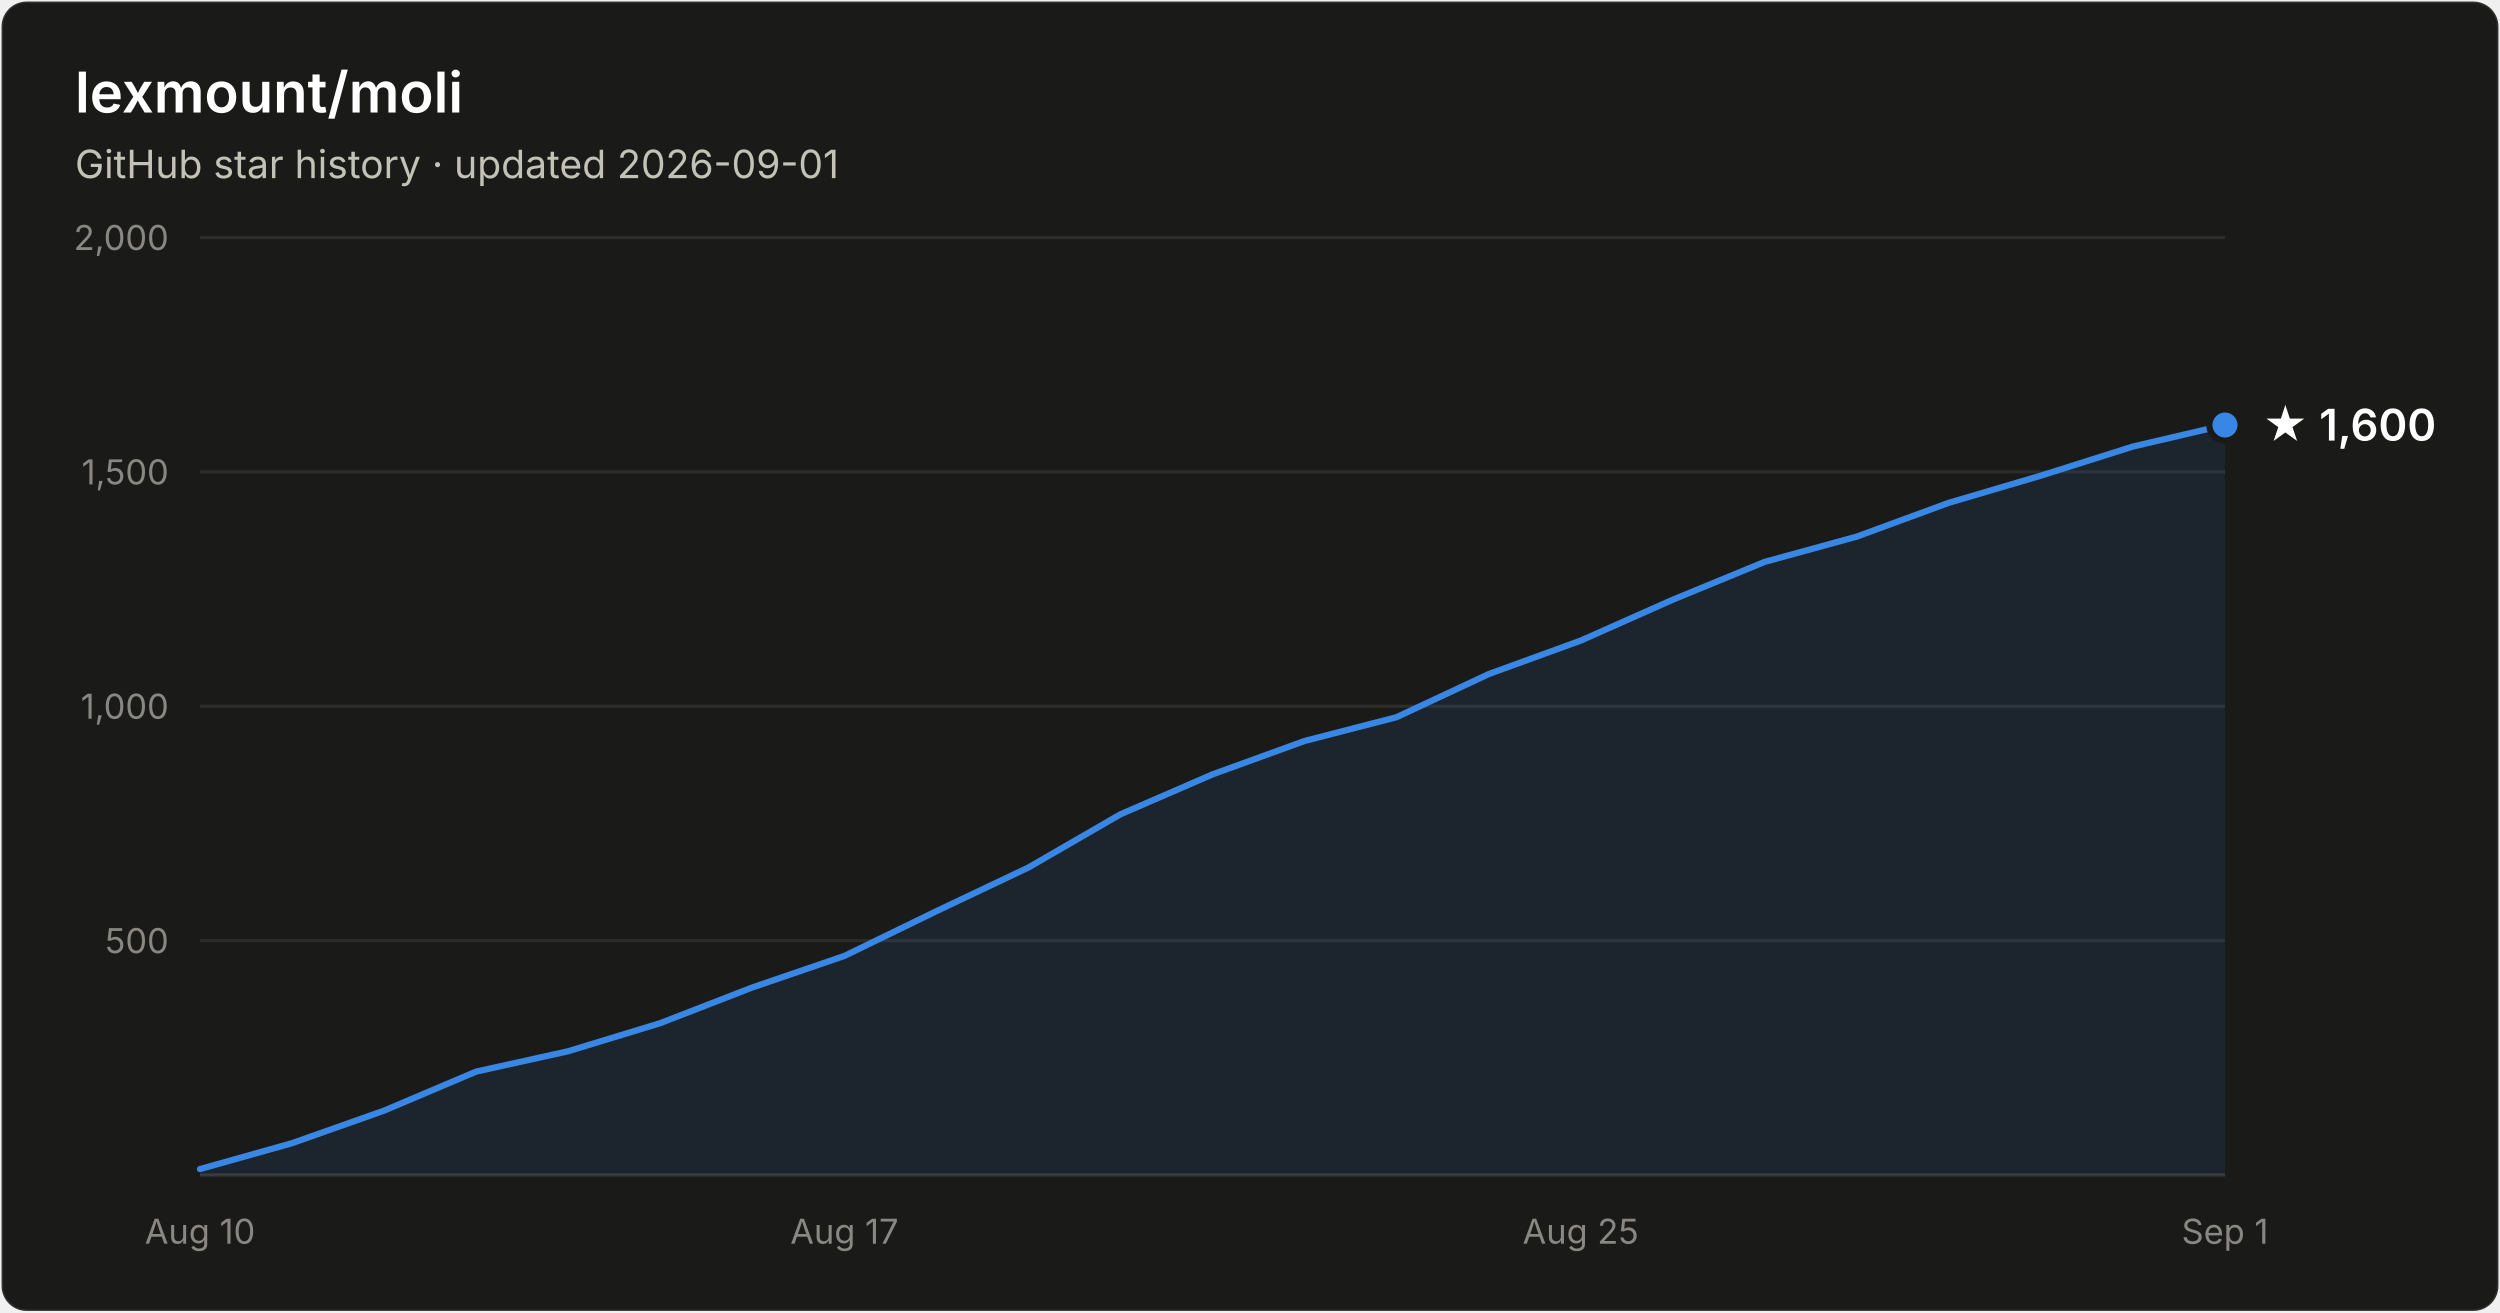
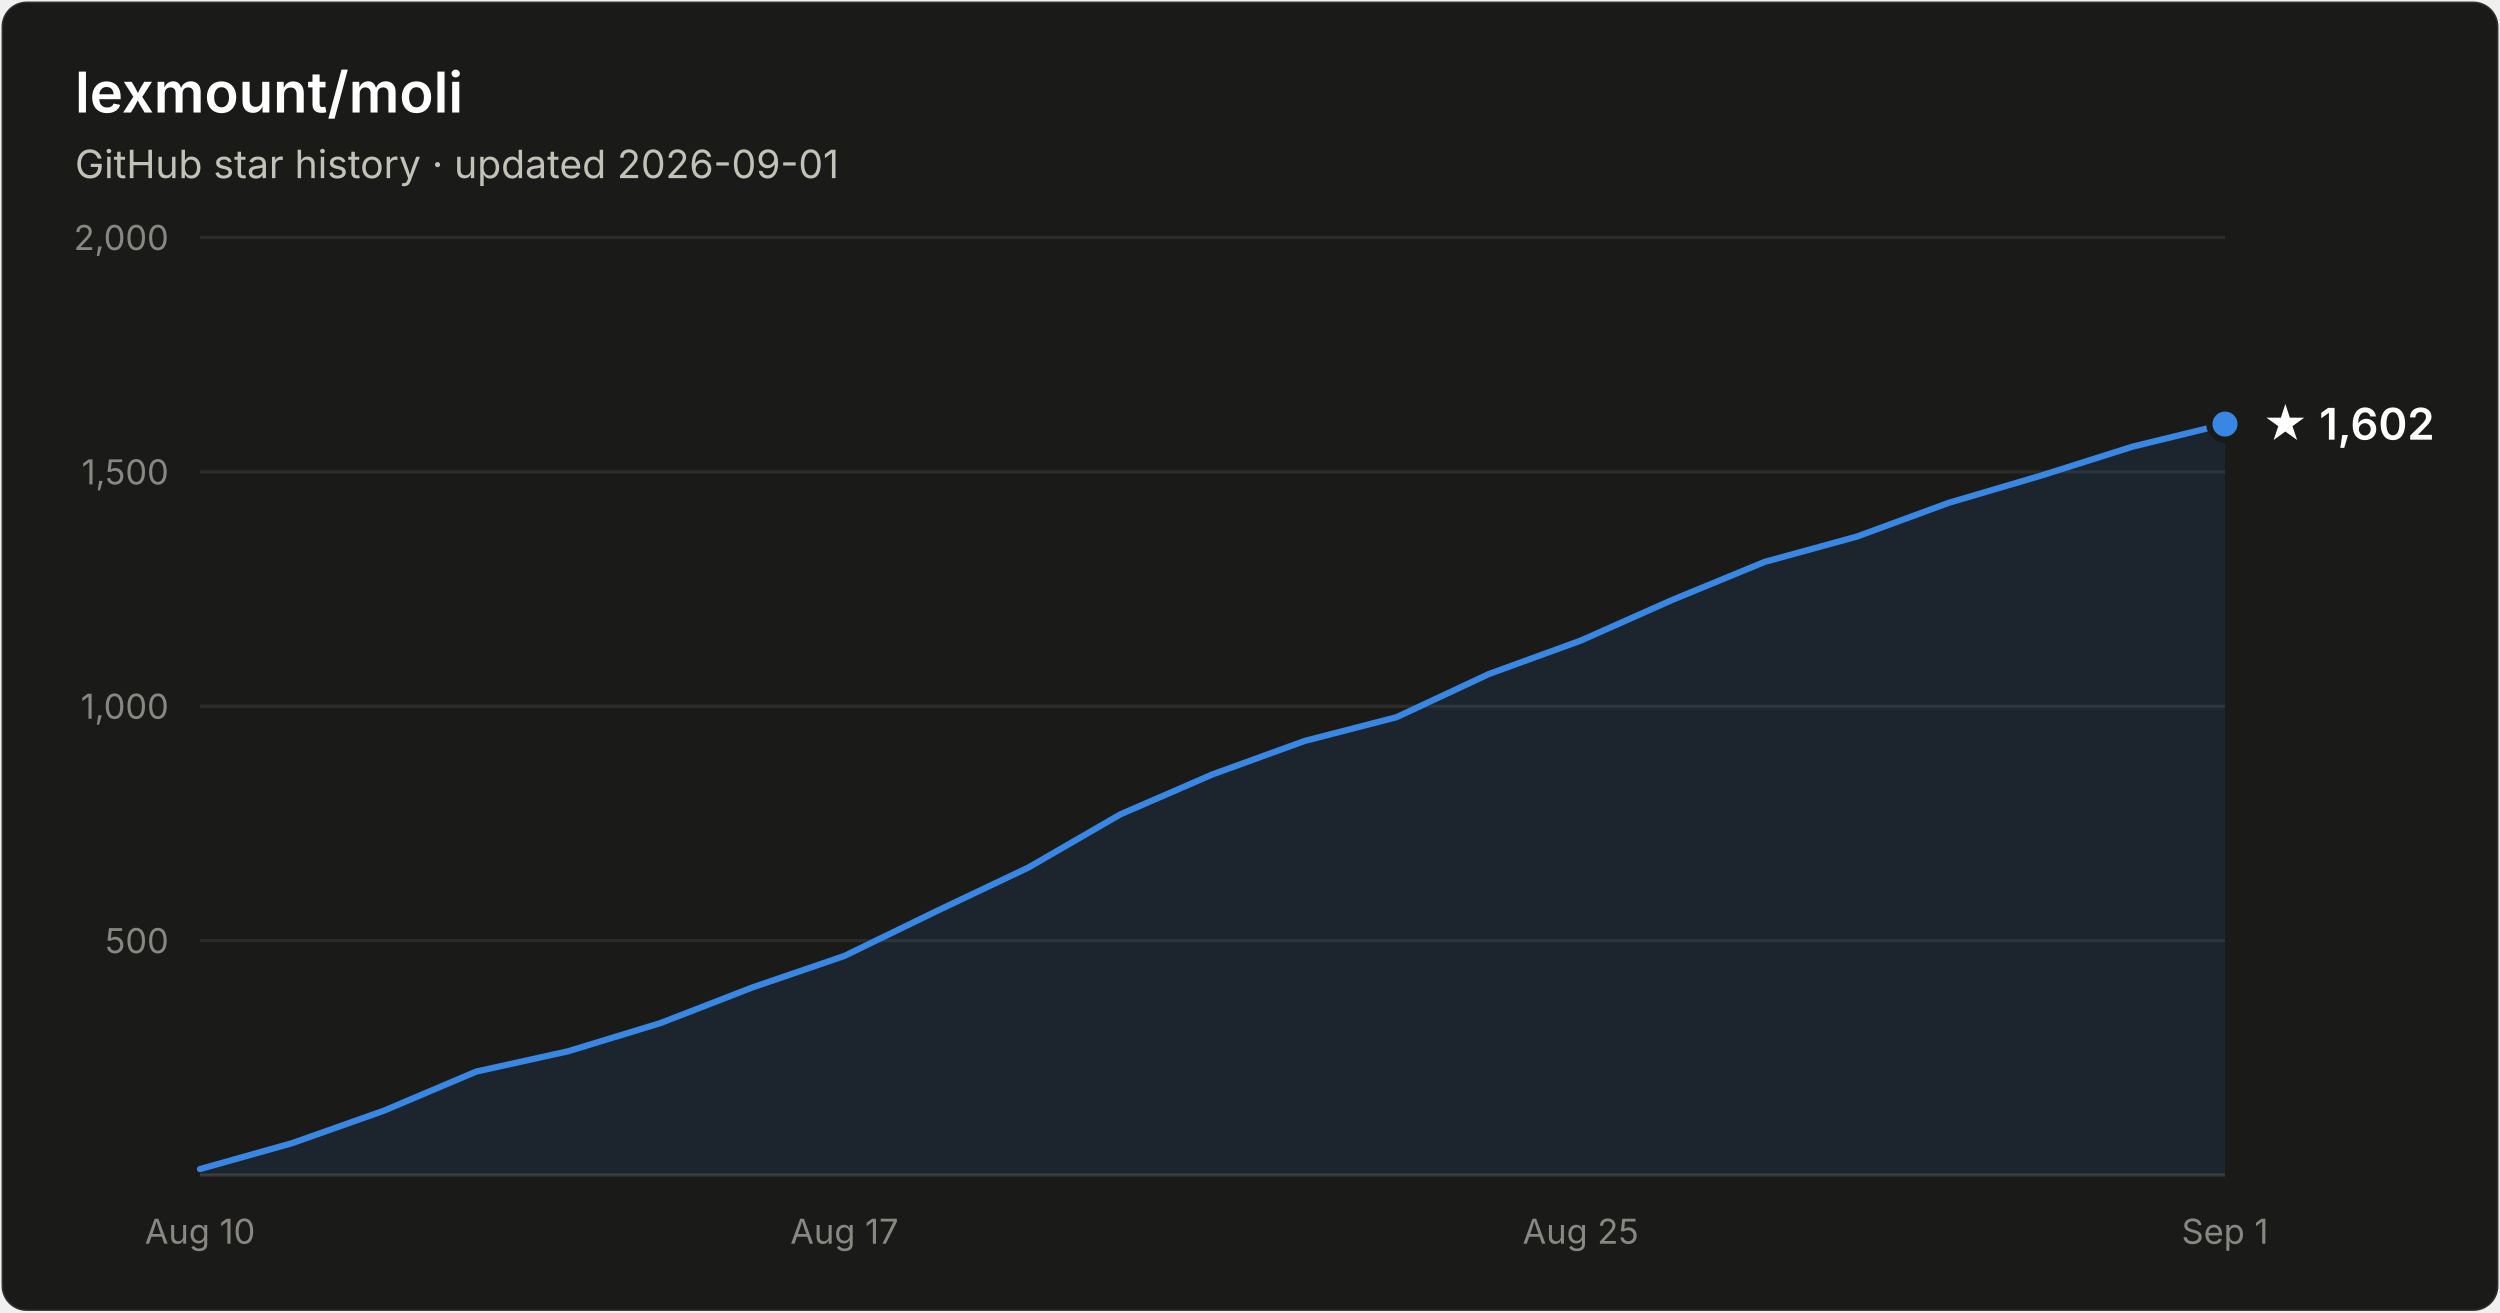
- <svg xmlns="http://www.w3.org/2000/svg" width="800" height="420" viewBox="0 0 800 420" font-family="system-ui, -apple-system, Segoe UI, sans-serif" role="img" aria-label="Star history of lexmount/moli: 1,600 stars as of 2026-09-01">
+ <svg xmlns="http://www.w3.org/2000/svg" width="800" height="420" viewBox="0 0 800 420" font-family="system-ui, -apple-system, Segoe UI, sans-serif" role="img" aria-label="Star history of lexmount/moli: 1,602 stars as of 2026-09-01">
  <rect x="0.5" y="0.5" width="799" height="419" rx="8" fill="#1a1a19" stroke="rgba(255,255,255,0.10)" />
  <text x="24" y="36" fill="#ffffff" font-size="18" font-weight="600">lexmount/moli</text>
  <text x="24" y="57" fill="#c3c2b7" font-size="12.5">GitHub star history · updated 2026-09-01</text>
  <line x1="64" y1="301.0" x2="712" y2="301.0" stroke="#2c2c2a" stroke-width="1" />
  <text x="54" y="305.0" text-anchor="end" fill="#898781" font-size="11" style="font-variant-numeric:tabular-nums">500</text>
  <line x1="64" y1="226.0" x2="712" y2="226.0" stroke="#2c2c2a" stroke-width="1" />
  <text x="54" y="230.0" text-anchor="end" fill="#898781" font-size="11" style="font-variant-numeric:tabular-nums">1,000</text>
  <line x1="64" y1="151.0" x2="712" y2="151.0" stroke="#2c2c2a" stroke-width="1" />
  <text x="54" y="155.0" text-anchor="end" fill="#898781" font-size="11" style="font-variant-numeric:tabular-nums">1,500</text>
  <line x1="64" y1="76.0" x2="712" y2="76.0" stroke="#2c2c2a" stroke-width="1" />
  <text x="54" y="80.0" text-anchor="end" fill="#898781" font-size="11" style="font-variant-numeric:tabular-nums">2,000</text>
  <line x1="64" y1="376" x2="712" y2="376" stroke="#383835" stroke-width="1" />
  <text x="64.0" y="398" text-anchor="middle" fill="#898781" font-size="11" style="font-variant-numeric:tabular-nums">Aug 10</text>
  <text x="270.2" y="398" text-anchor="middle" fill="#898781" font-size="11" style="font-variant-numeric:tabular-nums">Aug 17</text>
  <text x="505.8" y="398" text-anchor="middle" fill="#898781" font-size="11" style="font-variant-numeric:tabular-nums">Aug 25</text>
  <text x="712.0" y="398" text-anchor="middle" fill="#898781" font-size="11" style="font-variant-numeric:tabular-nums">Sep 1</text>
-   <path d="M64.0 374.1 L93.5 365.8 L122.9 355.4 L152.4 342.9 L181.8 336.4 L211.3 327.4 L240.7 316.0 L270.2 305.9 L299.6 291.6 L329.1 277.6 L358.5 260.6 L388.0 247.8 L417.5 237.1 L446.9 229.5 L476.4 215.7 L505.8 205.0 L535.3 191.9 L564.7 179.8 L594.2 171.7 L623.6 160.9 L653.1 152.2 L682.5 142.9 L712.0 136.0 L712.0 376 L64.0 376 Z" fill="#3987e5" fill-opacity="0.1" />
-   <path d="M64.0 374.1 L93.5 365.8 L122.9 355.4 L152.4 342.9 L181.8 336.4 L211.3 327.4 L240.7 316.0 L270.2 305.9 L299.6 291.6 L329.1 277.6 L358.5 260.6 L388.0 247.8 L417.5 237.1 L446.9 229.5 L476.4 215.7 L505.8 205.0 L535.3 191.9 L564.7 179.8 L594.2 171.7 L623.6 160.9 L653.1 152.2 L682.5 142.9 L712.0 136.0" fill="none" stroke="#3987e5" stroke-width="2" stroke-linejoin="round" stroke-linecap="round" />
-   <circle cx="712.0" cy="136.0" r="5" fill="#3987e5" stroke="#1a1a19" stroke-width="2" />
-   <text x="724.0" y="141.0" fill="#ffffff" font-size="14" font-weight="600">★ 1,600</text>
+   <path d="M64.0 374.1 L93.5 365.8 L122.9 355.4 L152.4 342.9 L181.8 336.4 L211.3 327.4 L240.7 316.0 L270.2 305.9 L299.6 291.6 L329.1 277.6 L358.5 260.6 L388.0 247.8 L417.5 237.1 L446.9 229.5 L476.4 215.7 L505.8 205.0 L535.3 191.9 L564.7 179.8 L594.2 171.7 L623.6 160.9 L653.1 152.2 L682.5 142.9 L712.0 135.7 L712.0 376 L64.0 376 Z" fill="#3987e5" fill-opacity="0.1" />
+   <path d="M64.0 374.1 L93.5 365.8 L122.9 355.4 L152.4 342.9 L181.8 336.4 L211.3 327.4 L240.7 316.0 L270.2 305.9 L299.6 291.6 L329.1 277.6 L358.5 260.6 L388.0 247.8 L417.5 237.1 L446.9 229.5 L476.4 215.7 L505.8 205.0 L535.3 191.9 L564.7 179.8 L594.2 171.7 L623.6 160.9 L653.1 152.2 L682.5 142.9 L712.0 135.7" fill="none" stroke="#3987e5" stroke-width="2" stroke-linejoin="round" stroke-linecap="round" />
+   <circle cx="712.0" cy="135.7" r="5" fill="#3987e5" stroke="#1a1a19" stroke-width="2" />
+   <text x="724.0" y="140.7" fill="#ffffff" font-size="14" font-weight="600">★ 1,602</text>
</svg>
